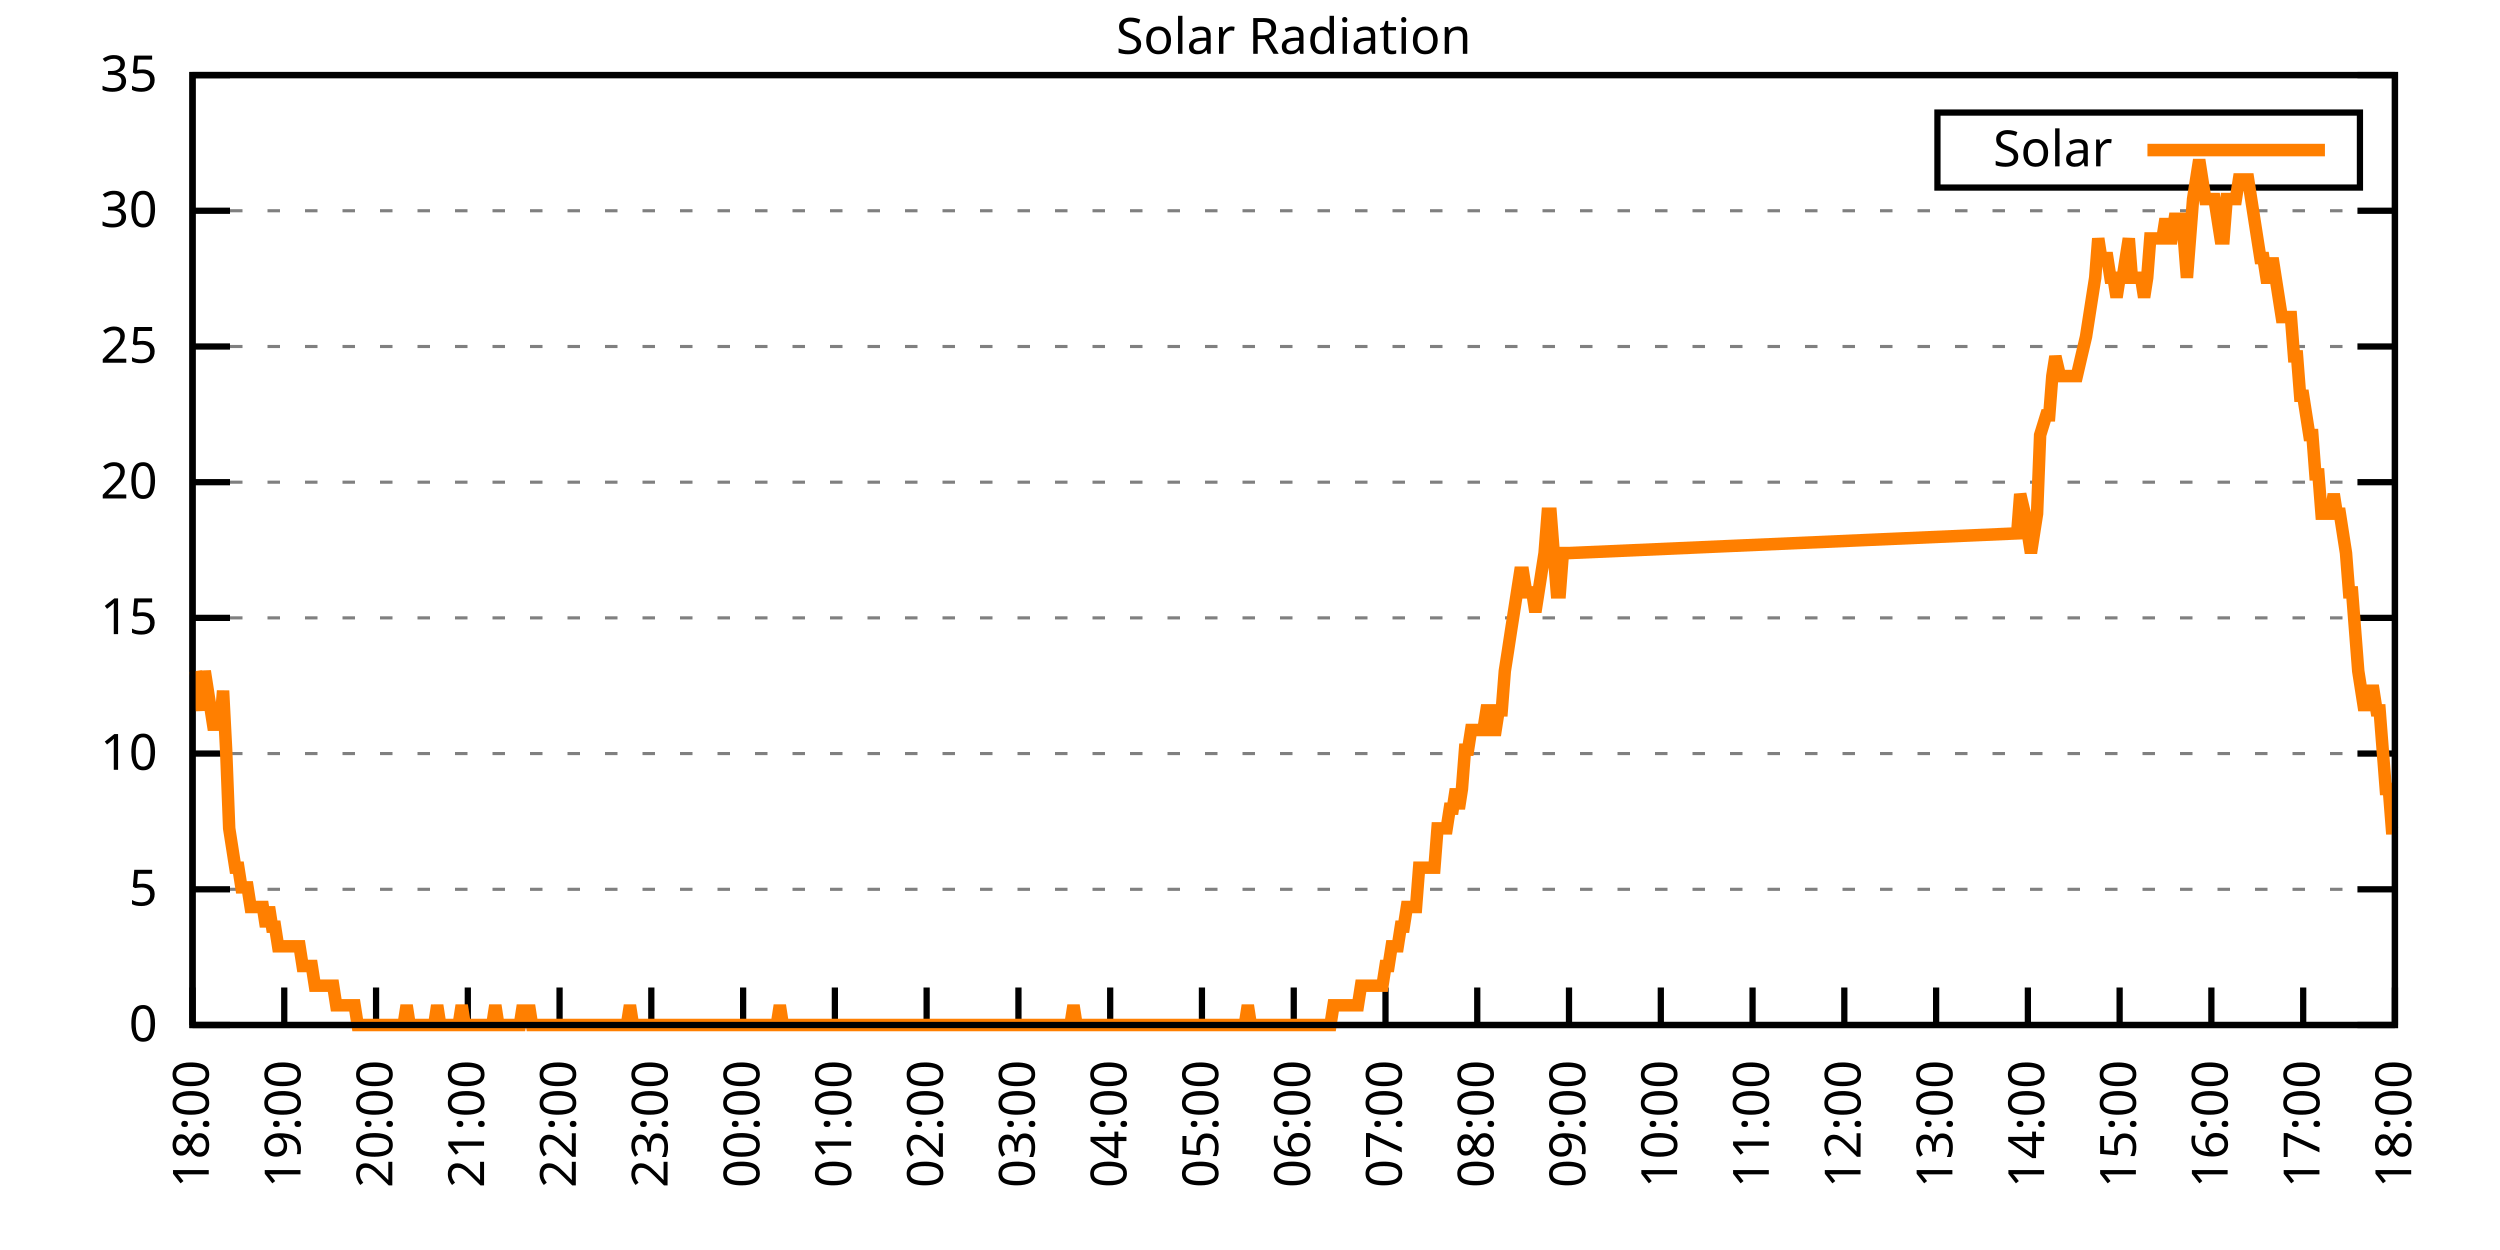
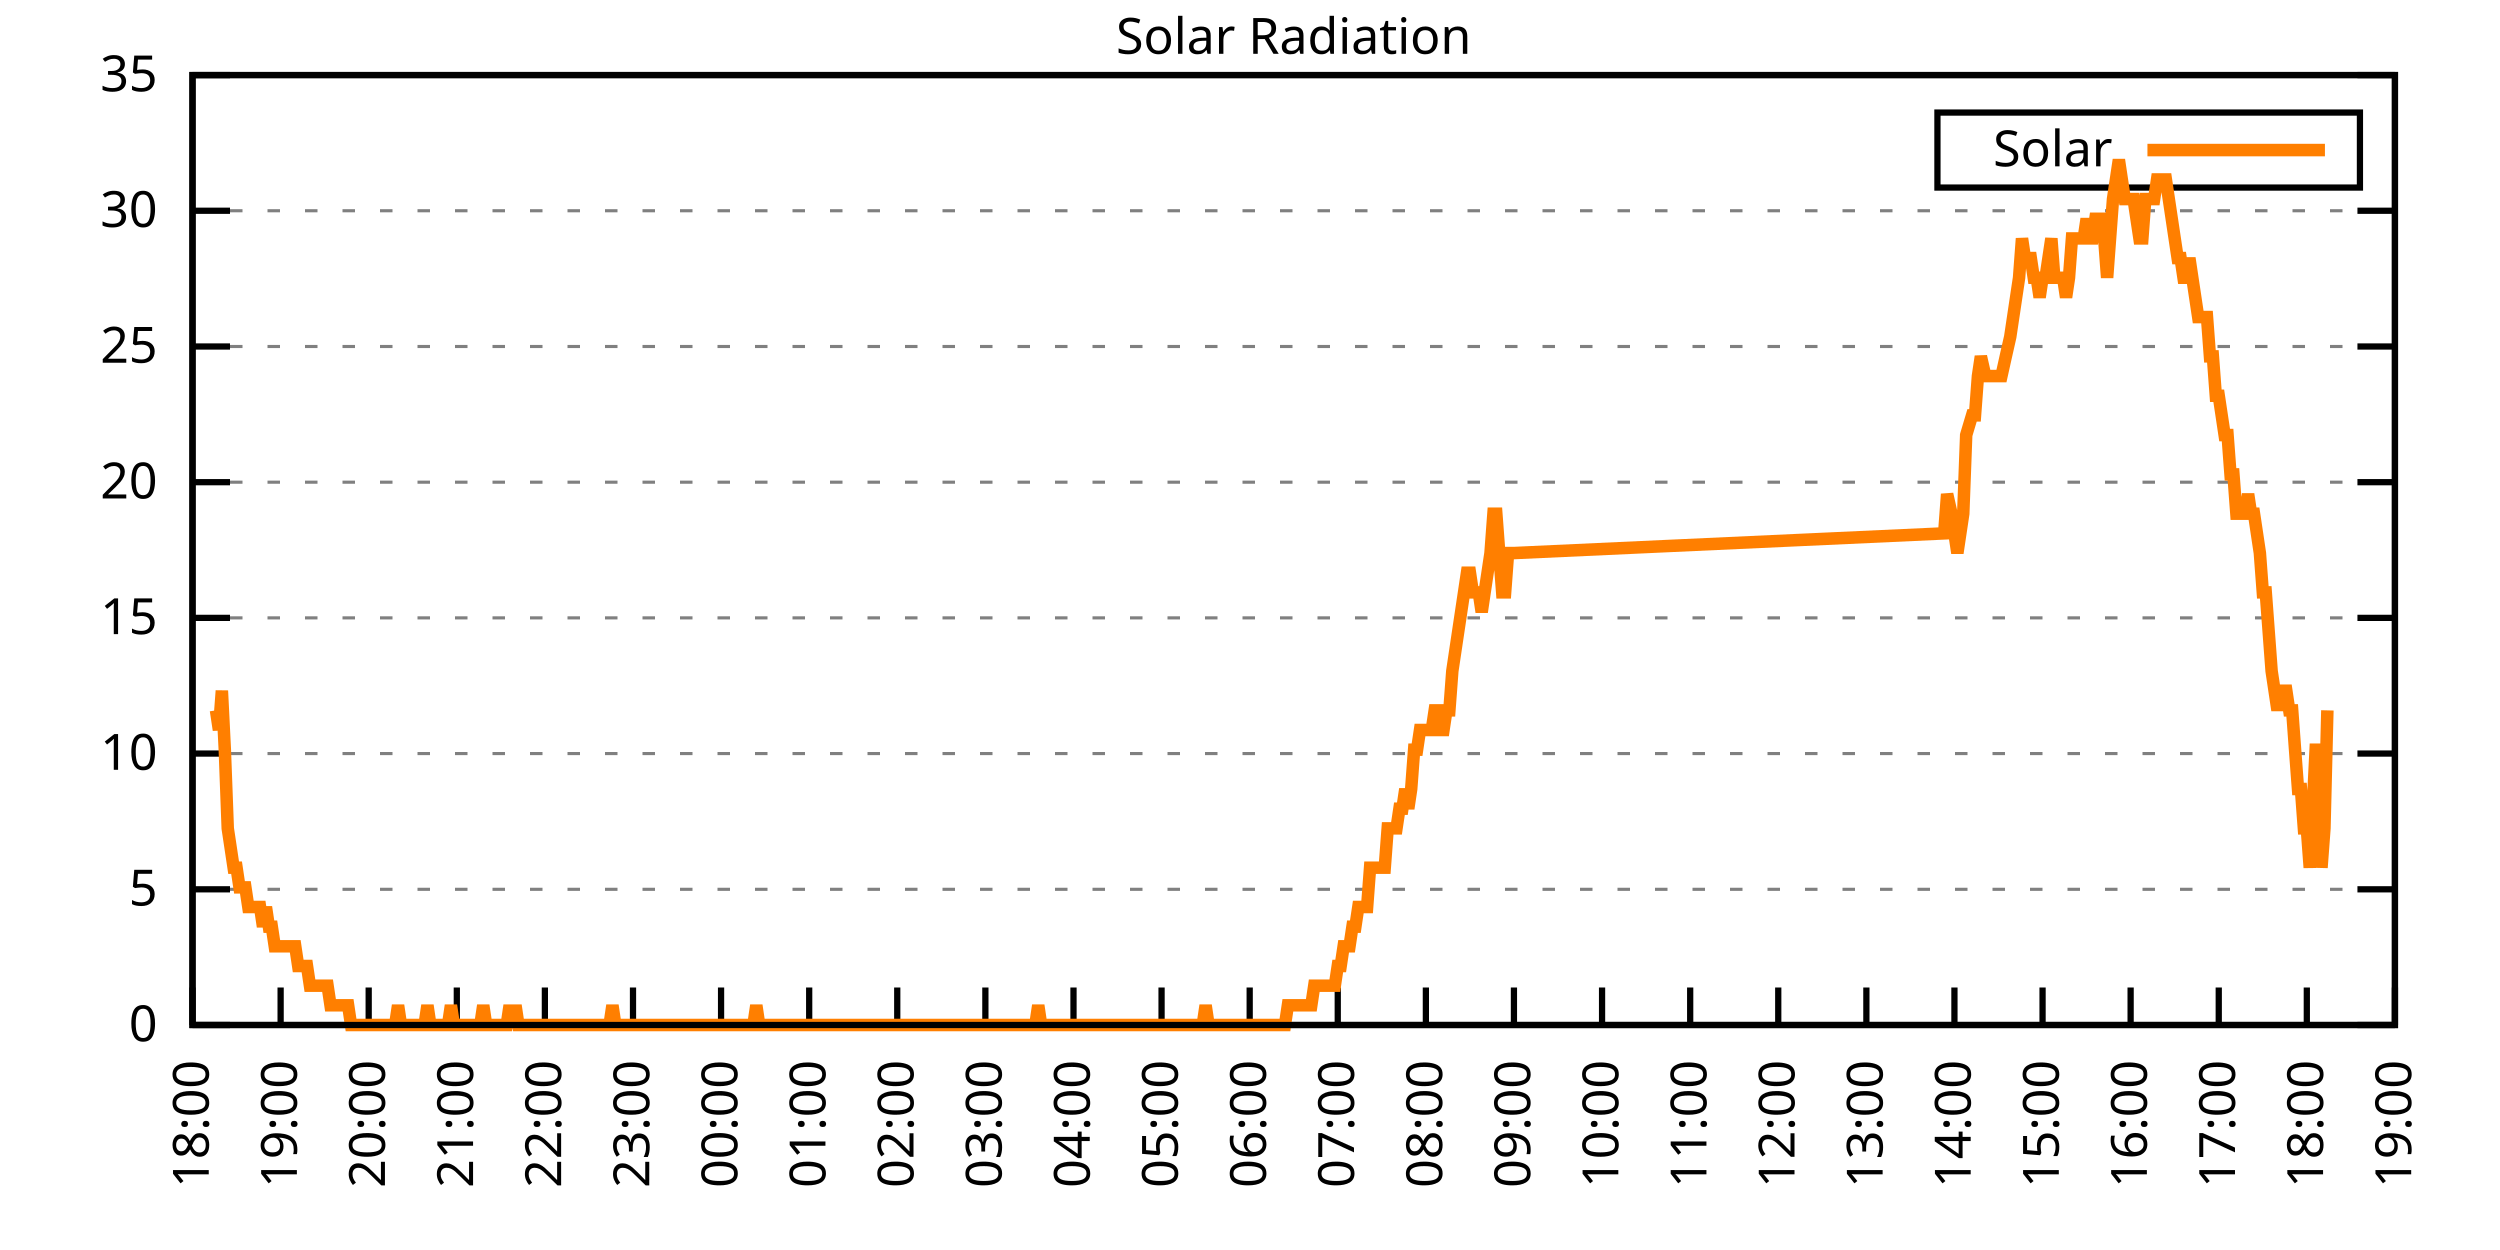
<svg xmlns="http://www.w3.org/2000/svg" xmlns:xlink="http://www.w3.org/1999/xlink" width="400" height="200" viewBox="0 0 400 200">
  <g id="gnuplot_canvas">
    <rect x="0" y="0" width="400" height="200" fill="none" />
    <defs>
      <circle id="gpDot" r="0.5" stroke-width="0.5" stroke="currentColor" />
      <path id="gpPt0" stroke-width="0.333" stroke="currentColor" d="M-1,0 h2 M0,-1 v2" />
      <path id="gpPt1" stroke-width="0.333" stroke="currentColor" d="M-1,-1 L1,1 M1,-1 L-1,1" />
      <path id="gpPt2" stroke-width="0.333" stroke="currentColor" d="M-1,0 L1,0 M0,-1 L0,1 M-1,-1 L1,1 M-1,1 L1,-1" />
      <rect id="gpPt3" stroke-width="0.333" stroke="currentColor" x="-1" y="-1" width="2" height="2" />
      <rect id="gpPt4" stroke-width="0.333" stroke="currentColor" fill="currentColor" x="-1" y="-1" width="2" height="2" />
      <circle id="gpPt5" stroke-width="0.333" stroke="currentColor" cx="0" cy="0" r="1" />
      <use xlink:href="#gpPt5" id="gpPt6" fill="currentColor" stroke="none" />
      <path id="gpPt7" stroke-width="0.333" stroke="currentColor" d="M0,-1.33 L-1.33,0.67 L1.33,0.67 z" />
      <use xlink:href="#gpPt7" id="gpPt8" fill="currentColor" stroke="none" />
      <use xlink:href="#gpPt7" id="gpPt9" stroke="currentColor" transform="rotate(180)" />
      <use xlink:href="#gpPt9" id="gpPt10" fill="currentColor" stroke="none" />
      <use xlink:href="#gpPt3" id="gpPt11" stroke="currentColor" transform="rotate(45)" />
      <use xlink:href="#gpPt11" id="gpPt12" fill="currentColor" stroke="none" />
      <path id="gpPt13" stroke-width="0.333" stroke="currentColor" d="M0,1.330 L1.265,0.411 L0.782,-1.067 L-0.782,-1.076 L-1.265,0.411 z" />
      <use xlink:href="#gpPt13" id="gpPt14" fill="currentColor" stroke="none" />
      <filter id="textbox" filterUnits="objectBoundingBox" x="0" y="0" height="1" width="1">
        <feFlood flood-color="white" flood-opacity="1" result="bgnd" />
        <feComposite in="SourceGraphic" in2="bgnd" operator="atop" />
      </filter>
      <filter id="greybox" filterUnits="objectBoundingBox" x="0" y="0" height="1" width="1">
        <feFlood flood-color="lightgrey" flood-opacity="1" result="grey" />
        <feComposite in="SourceGraphic" in2="grey" operator="atop" />
      </filter>
    </defs>
    <g fill="none" color="white" stroke="currentColor" stroke-width="1.00" stroke-linecap="butt" stroke-linejoin="miter">
</g>
    <g fill="none" color="black" stroke="currentColor" stroke-width="1.00" stroke-linecap="butt" stroke-linejoin="miter">
      <g stroke="none" shape-rendering="crispEdges">
        <polygon fill="rgb(255, 255, 255)" points="30.80,164.00 383.18,164.00 383.18,12.02 30.80,12.02 " />
      </g>
    </g>
    <g fill="none" color="black" stroke="currentColor" stroke-width="1.00" stroke-linecap="butt" stroke-linejoin="miter">
</g>
    <g fill="none" color="black" stroke="black" stroke-width="0.50" stroke-linecap="butt" stroke-linejoin="miter">
</g>
    <g fill="none" color="gray" stroke="currentColor" stroke-width="0.50" stroke-linecap="butt" stroke-linejoin="miter">
      <path stroke="gray" stroke-dasharray="2,4" class="gridline" d="M30.80,164.00 L383.19,164.00  " />
    </g>
    <g fill="none" color="gray" stroke="gray" stroke-width="1.00" stroke-linecap="butt" stroke-linejoin="miter">
</g>
    <g fill="none" color="black" stroke="currentColor" stroke-width="1.00" stroke-linecap="butt" stroke-linejoin="miter">
      <path stroke="black" d="M30.80,164.00 L36.80,164.00 M383.19,164.00 L377.19,164.00  " />
      <g transform="translate(25.20,166.60)" stroke="none" fill="black" font-family="Sans" font-size="8.00" text-anchor="end">
        <text>
          <tspan font-family="Sans"> 0</tspan>
        </text>
      </g>
    </g>
    <g fill="none" color="black" stroke="currentColor" stroke-width="1.00" stroke-linecap="butt" stroke-linejoin="miter">
</g>
    <g fill="none" color="black" stroke="black" stroke-width="0.50" stroke-linecap="butt" stroke-linejoin="miter">
</g>
    <g fill="none" color="gray" stroke="currentColor" stroke-width="0.50" stroke-linecap="butt" stroke-linejoin="miter">
      <path stroke="gray" stroke-dasharray="2,4" class="gridline" d="M30.80,142.29 L383.19,142.29  " />
    </g>
    <g fill="none" color="gray" stroke="gray" stroke-width="1.00" stroke-linecap="butt" stroke-linejoin="miter">
</g>
    <g fill="none" color="black" stroke="currentColor" stroke-width="1.00" stroke-linecap="butt" stroke-linejoin="miter">
      <path stroke="black" d="M30.80,142.29 L36.80,142.29 M383.19,142.29 L377.19,142.29  " />
      <g transform="translate(25.20,144.89)" stroke="none" fill="black" font-family="Sans" font-size="8.00" text-anchor="end">
        <text>
          <tspan font-family="Sans"> 5</tspan>
        </text>
      </g>
    </g>
    <g fill="none" color="black" stroke="currentColor" stroke-width="1.00" stroke-linecap="butt" stroke-linejoin="miter">
</g>
    <g fill="none" color="black" stroke="black" stroke-width="0.50" stroke-linecap="butt" stroke-linejoin="miter">
</g>
    <g fill="none" color="gray" stroke="currentColor" stroke-width="0.50" stroke-linecap="butt" stroke-linejoin="miter">
      <path stroke="gray" stroke-dasharray="2,4" class="gridline" d="M30.80,120.57 L383.19,120.57  " />
    </g>
    <g fill="none" color="gray" stroke="gray" stroke-width="1.00" stroke-linecap="butt" stroke-linejoin="miter">
</g>
    <g fill="none" color="black" stroke="currentColor" stroke-width="1.00" stroke-linecap="butt" stroke-linejoin="miter">
      <path stroke="black" d="M30.80,120.57 L36.80,120.57 M383.19,120.57 L377.19,120.57  " />
      <g transform="translate(25.20,123.17)" stroke="none" fill="black" font-family="Sans" font-size="8.00" text-anchor="end">
        <text>
          <tspan font-family="Sans"> 10</tspan>
        </text>
      </g>
    </g>
    <g fill="none" color="black" stroke="currentColor" stroke-width="1.00" stroke-linecap="butt" stroke-linejoin="miter">
</g>
    <g fill="none" color="black" stroke="black" stroke-width="0.50" stroke-linecap="butt" stroke-linejoin="miter">
</g>
    <g fill="none" color="gray" stroke="currentColor" stroke-width="0.50" stroke-linecap="butt" stroke-linejoin="miter">
      <path stroke="gray" stroke-dasharray="2,4" class="gridline" d="M30.80,98.86 L383.19,98.86  " />
    </g>
    <g fill="none" color="gray" stroke="gray" stroke-width="1.00" stroke-linecap="butt" stroke-linejoin="miter">
</g>
    <g fill="none" color="black" stroke="currentColor" stroke-width="1.00" stroke-linecap="butt" stroke-linejoin="miter">
      <path stroke="black" d="M30.80,98.86 L36.80,98.86 M383.19,98.86 L377.19,98.86  " />
      <g transform="translate(25.20,101.46)" stroke="none" fill="black" font-family="Sans" font-size="8.00" text-anchor="end">
        <text>
          <tspan font-family="Sans"> 15</tspan>
        </text>
      </g>
    </g>
    <g fill="none" color="black" stroke="currentColor" stroke-width="1.00" stroke-linecap="butt" stroke-linejoin="miter">
</g>
    <g fill="none" color="black" stroke="black" stroke-width="0.50" stroke-linecap="butt" stroke-linejoin="miter">
</g>
    <g fill="none" color="gray" stroke="currentColor" stroke-width="0.50" stroke-linecap="butt" stroke-linejoin="miter">
      <path stroke="gray" stroke-dasharray="2,4" class="gridline" d="M30.80,77.15 L383.19,77.15  " />
    </g>
    <g fill="none" color="gray" stroke="gray" stroke-width="1.00" stroke-linecap="butt" stroke-linejoin="miter">
</g>
    <g fill="none" color="black" stroke="currentColor" stroke-width="1.00" stroke-linecap="butt" stroke-linejoin="miter">
      <path stroke="black" d="M30.80,77.15 L36.80,77.15 M383.19,77.15 L377.19,77.15  " />
      <g transform="translate(25.20,79.75)" stroke="none" fill="black" font-family="Sans" font-size="8.00" text-anchor="end">
        <text>
          <tspan font-family="Sans"> 20</tspan>
        </text>
      </g>
    </g>
    <g fill="none" color="black" stroke="currentColor" stroke-width="1.00" stroke-linecap="butt" stroke-linejoin="miter">
</g>
    <g fill="none" color="black" stroke="black" stroke-width="0.50" stroke-linecap="butt" stroke-linejoin="miter">
</g>
    <g fill="none" color="gray" stroke="currentColor" stroke-width="0.50" stroke-linecap="butt" stroke-linejoin="miter">
      <path stroke="gray" stroke-dasharray="2,4" class="gridline" d="M30.80,55.44 L383.19,55.44  " />
    </g>
    <g fill="none" color="gray" stroke="gray" stroke-width="1.00" stroke-linecap="butt" stroke-linejoin="miter">
</g>
    <g fill="none" color="black" stroke="currentColor" stroke-width="1.00" stroke-linecap="butt" stroke-linejoin="miter">
      <path stroke="black" d="M30.80,55.44 L36.80,55.44 M383.19,55.44 L377.19,55.44  " />
      <g transform="translate(25.20,58.04)" stroke="none" fill="black" font-family="Sans" font-size="8.00" text-anchor="end">
        <text>
          <tspan font-family="Sans"> 25</tspan>
        </text>
      </g>
    </g>
    <g fill="none" color="black" stroke="currentColor" stroke-width="1.00" stroke-linecap="butt" stroke-linejoin="miter">
</g>
    <g fill="none" color="black" stroke="black" stroke-width="0.50" stroke-linecap="butt" stroke-linejoin="miter">
</g>
    <g fill="none" color="gray" stroke="currentColor" stroke-width="0.50" stroke-linecap="butt" stroke-linejoin="miter">
      <path stroke="gray" stroke-dasharray="2,4" class="gridline" d="M30.80,33.72 L383.19,33.72  " />
    </g>
    <g fill="none" color="gray" stroke="gray" stroke-width="1.00" stroke-linecap="butt" stroke-linejoin="miter">
</g>
    <g fill="none" color="black" stroke="currentColor" stroke-width="1.00" stroke-linecap="butt" stroke-linejoin="miter">
      <path stroke="black" d="M30.80,33.72 L36.80,33.72 M383.19,33.72 L377.19,33.72  " />
      <g transform="translate(25.20,36.32)" stroke="none" fill="black" font-family="Sans" font-size="8.00" text-anchor="end">
        <text>
          <tspan font-family="Sans"> 30</tspan>
        </text>
      </g>
    </g>
    <g fill="none" color="black" stroke="currentColor" stroke-width="1.00" stroke-linecap="butt" stroke-linejoin="miter">
</g>
    <g fill="none" color="black" stroke="black" stroke-width="0.50" stroke-linecap="butt" stroke-linejoin="miter">
</g>
    <g fill="none" color="gray" stroke="currentColor" stroke-width="0.50" stroke-linecap="butt" stroke-linejoin="miter">
      <path stroke="gray" stroke-dasharray="2,4" class="gridline" d="M30.80,12.01 L383.19,12.01  " />
    </g>
    <g fill="none" color="gray" stroke="gray" stroke-width="1.00" stroke-linecap="butt" stroke-linejoin="miter">
</g>
    <g fill="none" color="black" stroke="currentColor" stroke-width="1.00" stroke-linecap="butt" stroke-linejoin="miter">
      <path stroke="black" d="M30.80,12.01 L36.80,12.01 M383.19,12.01 L377.19,12.01  " />
      <g transform="translate(25.20,14.61)" stroke="none" fill="black" font-family="Sans" font-size="8.00" text-anchor="end">
        <text>
          <tspan font-family="Sans"> 35</tspan>
        </text>
      </g>
    </g>
    <g fill="none" color="black" stroke="currentColor" stroke-width="1.00" stroke-linecap="butt" stroke-linejoin="miter">
      <path stroke="black" d="M30.80,164.00 L30.80,158.00  " />
      <g transform="translate(33.40,169.60) rotate(270.00)" stroke="none" fill="black" font-family="Sans" font-size="8.00" text-anchor="end">
        <text>
          <tspan font-family="Sans">18:00</tspan>
        </text>
      </g>
    </g>
    <g fill="none" color="black" stroke="currentColor" stroke-width="1.00" stroke-linecap="butt" stroke-linejoin="miter">
-       <path stroke="black" d="M45.48,164.00 L45.48,158.00  " />
-       <g transform="translate(48.08,169.60) rotate(270.00)" stroke="none" fill="black" font-family="Sans" font-size="8.00" text-anchor="end">
+       <path stroke="black" d="M44.90,164.00 L44.90,158.00  " />
+       <g transform="translate(47.50,169.60) rotate(270.00)" stroke="none" fill="black" font-family="Sans" font-size="8.00" text-anchor="end">
        <text>
          <tspan font-family="Sans">19:00</tspan>
        </text>
      </g>
    </g>
    <g fill="none" color="black" stroke="currentColor" stroke-width="1.00" stroke-linecap="butt" stroke-linejoin="miter">
-       <path stroke="black" d="M60.17,164.00 L60.17,158.00  " />
-       <g transform="translate(62.77,169.60) rotate(270.00)" stroke="none" fill="black" font-family="Sans" font-size="8.00" text-anchor="end">
+       <path stroke="black" d="M58.99,164.00 L58.99,158.00  " />
+       <g transform="translate(61.59,169.60) rotate(270.00)" stroke="none" fill="black" font-family="Sans" font-size="8.00" text-anchor="end">
        <text>
          <tspan font-family="Sans">20:00</tspan>
        </text>
      </g>
    </g>
    <g fill="none" color="black" stroke="currentColor" stroke-width="1.00" stroke-linecap="butt" stroke-linejoin="miter">
-       <path stroke="black" d="M74.85,164.00 L74.85,158.00  " />
-       <g transform="translate(77.45,169.60) rotate(270.00)" stroke="none" fill="black" font-family="Sans" font-size="8.00" text-anchor="end">
+       <path stroke="black" d="M73.09,164.00 L73.09,158.00  " />
+       <g transform="translate(75.69,169.60) rotate(270.00)" stroke="none" fill="black" font-family="Sans" font-size="8.00" text-anchor="end">
        <text>
          <tspan font-family="Sans">21:00</tspan>
        </text>
      </g>
    </g>
    <g fill="none" color="black" stroke="currentColor" stroke-width="1.00" stroke-linecap="butt" stroke-linejoin="miter">
-       <path stroke="black" d="M89.53,164.00 L89.53,158.00  " />
-       <g transform="translate(92.13,169.60) rotate(270.00)" stroke="none" fill="black" font-family="Sans" font-size="8.00" text-anchor="end">
+       <path stroke="black" d="M87.18,164.00 L87.18,158.00  " />
+       <g transform="translate(89.78,169.60) rotate(270.00)" stroke="none" fill="black" font-family="Sans" font-size="8.00" text-anchor="end">
        <text>
          <tspan font-family="Sans">22:00</tspan>
        </text>
      </g>
    </g>
    <g fill="none" color="black" stroke="currentColor" stroke-width="1.00" stroke-linecap="butt" stroke-linejoin="miter">
-       <path stroke="black" d="M104.21,164.00 L104.21,158.00  " />
-       <g transform="translate(106.81,169.60) rotate(270.00)" stroke="none" fill="black" font-family="Sans" font-size="8.00" text-anchor="end">
+       <path stroke="black" d="M101.28,164.00 L101.28,158.00  " />
+       <g transform="translate(103.88,169.60) rotate(270.00)" stroke="none" fill="black" font-family="Sans" font-size="8.00" text-anchor="end">
        <text>
          <tspan font-family="Sans">23:00</tspan>
        </text>
      </g>
    </g>
    <g fill="none" color="black" stroke="currentColor" stroke-width="1.00" stroke-linecap="butt" stroke-linejoin="miter">
-       <path stroke="black" d="M118.90,164.00 L118.90,158.00  " />
-       <g transform="translate(121.50,169.60) rotate(270.00)" stroke="none" fill="black" font-family="Sans" font-size="8.00" text-anchor="end">
+       <path stroke="black" d="M115.37,164.00 L115.37,158.00  " />
+       <g transform="translate(117.97,169.60) rotate(270.00)" stroke="none" fill="black" font-family="Sans" font-size="8.00" text-anchor="end">
        <text>
          <tspan font-family="Sans">00:00</tspan>
        </text>
      </g>
    </g>
    <g fill="none" color="black" stroke="currentColor" stroke-width="1.00" stroke-linecap="butt" stroke-linejoin="miter">
-       <path stroke="black" d="M133.58,164.00 L133.58,158.00  " />
-       <g transform="translate(136.18,169.60) rotate(270.00)" stroke="none" fill="black" font-family="Sans" font-size="8.00" text-anchor="end">
+       <path stroke="black" d="M129.47,164.00 L129.47,158.00  " />
+       <g transform="translate(132.07,169.60) rotate(270.00)" stroke="none" fill="black" font-family="Sans" font-size="8.00" text-anchor="end">
        <text>
          <tspan font-family="Sans">01:00</tspan>
        </text>
      </g>
    </g>
    <g fill="none" color="black" stroke="currentColor" stroke-width="1.00" stroke-linecap="butt" stroke-linejoin="miter">
-       <path stroke="black" d="M148.26,164.00 L148.26,158.00  " />
-       <g transform="translate(150.86,169.60) rotate(270.00)" stroke="none" fill="black" font-family="Sans" font-size="8.00" text-anchor="end">
+       <path stroke="black" d="M143.56,164.00 L143.56,158.00  " />
+       <g transform="translate(146.16,169.60) rotate(270.00)" stroke="none" fill="black" font-family="Sans" font-size="8.00" text-anchor="end">
        <text>
          <tspan font-family="Sans">02:00</tspan>
        </text>
      </g>
    </g>
    <g fill="none" color="black" stroke="currentColor" stroke-width="1.00" stroke-linecap="butt" stroke-linejoin="miter">
-       <path stroke="black" d="M162.95,164.00 L162.95,158.00  " />
-       <g transform="translate(165.55,169.60) rotate(270.00)" stroke="none" fill="black" font-family="Sans" font-size="8.00" text-anchor="end">
+       <path stroke="black" d="M157.66,164.00 L157.66,158.00  " />
+       <g transform="translate(160.26,169.60) rotate(270.00)" stroke="none" fill="black" font-family="Sans" font-size="8.00" text-anchor="end">
        <text>
          <tspan font-family="Sans">03:00</tspan>
        </text>
      </g>
    </g>
    <g fill="none" color="black" stroke="currentColor" stroke-width="1.00" stroke-linecap="butt" stroke-linejoin="miter">
-       <path stroke="black" d="M177.63,164.00 L177.63,158.00  " />
-       <g transform="translate(180.23,169.60) rotate(270.00)" stroke="none" fill="black" font-family="Sans" font-size="8.00" text-anchor="end">
+       <path stroke="black" d="M171.76,164.00 L171.76,158.00  " />
+       <g transform="translate(174.36,169.60) rotate(270.00)" stroke="none" fill="black" font-family="Sans" font-size="8.00" text-anchor="end">
        <text>
          <tspan font-family="Sans">04:00</tspan>
        </text>
      </g>
    </g>
    <g fill="none" color="black" stroke="currentColor" stroke-width="1.00" stroke-linecap="butt" stroke-linejoin="miter">
-       <path stroke="black" d="M192.31,164.00 L192.31,158.00  " />
-       <g transform="translate(194.91,169.60) rotate(270.00)" stroke="none" fill="black" font-family="Sans" font-size="8.00" text-anchor="end">
+       <path stroke="black" d="M185.85,164.00 L185.85,158.00  " />
+       <g transform="translate(188.45,169.60) rotate(270.00)" stroke="none" fill="black" font-family="Sans" font-size="8.00" text-anchor="end">
        <text>
          <tspan font-family="Sans">05:00</tspan>
        </text>
      </g>
    </g>
    <g fill="none" color="black" stroke="currentColor" stroke-width="1.00" stroke-linecap="butt" stroke-linejoin="miter">
-       <path stroke="black" d="M207.00,164.00 L207.00,158.00  " />
-       <g transform="translate(209.60,169.60) rotate(270.00)" stroke="none" fill="black" font-family="Sans" font-size="8.00" text-anchor="end">
+       <path stroke="black" d="M199.95,164.00 L199.95,158.00  " />
+       <g transform="translate(202.55,169.60) rotate(270.00)" stroke="none" fill="black" font-family="Sans" font-size="8.00" text-anchor="end">
        <text>
          <tspan font-family="Sans">06:00</tspan>
        </text>
      </g>
    </g>
    <g fill="none" color="black" stroke="currentColor" stroke-width="1.00" stroke-linecap="butt" stroke-linejoin="miter">
-       <path stroke="black" d="M221.68,164.00 L221.68,158.00  " />
-       <g transform="translate(224.28,169.60) rotate(270.00)" stroke="none" fill="black" font-family="Sans" font-size="8.00" text-anchor="end">
+       <path stroke="black" d="M214.04,164.00 L214.04,158.00  " />
+       <g transform="translate(216.64,169.60) rotate(270.00)" stroke="none" fill="black" font-family="Sans" font-size="8.00" text-anchor="end">
        <text>
          <tspan font-family="Sans">07:00</tspan>
        </text>
      </g>
    </g>
    <g fill="none" color="black" stroke="currentColor" stroke-width="1.00" stroke-linecap="butt" stroke-linejoin="miter">
-       <path stroke="black" d="M236.36,164.00 L236.36,158.00  " />
-       <g transform="translate(238.96,169.60) rotate(270.00)" stroke="none" fill="black" font-family="Sans" font-size="8.00" text-anchor="end">
+       <path stroke="black" d="M228.14,164.00 L228.14,158.00  " />
+       <g transform="translate(230.74,169.60) rotate(270.00)" stroke="none" fill="black" font-family="Sans" font-size="8.00" text-anchor="end">
        <text>
          <tspan font-family="Sans">08:00</tspan>
        </text>
      </g>
    </g>
    <g fill="none" color="black" stroke="currentColor" stroke-width="1.00" stroke-linecap="butt" stroke-linejoin="miter">
-       <path stroke="black" d="M251.04,164.00 L251.04,158.00  " />
-       <g transform="translate(253.64,169.60) rotate(270.00)" stroke="none" fill="black" font-family="Sans" font-size="8.00" text-anchor="end">
+       <path stroke="black" d="M242.23,164.00 L242.23,158.00  " />
+       <g transform="translate(244.83,169.60) rotate(270.00)" stroke="none" fill="black" font-family="Sans" font-size="8.00" text-anchor="end">
        <text>
          <tspan font-family="Sans">09:00</tspan>
        </text>
      </g>
    </g>
    <g fill="none" color="black" stroke="currentColor" stroke-width="1.00" stroke-linecap="butt" stroke-linejoin="miter">
-       <path stroke="black" d="M265.73,164.00 L265.73,158.00  " />
-       <g transform="translate(268.33,169.60) rotate(270.00)" stroke="none" fill="black" font-family="Sans" font-size="8.00" text-anchor="end">
+       <path stroke="black" d="M256.33,164.00 L256.33,158.00  " />
+       <g transform="translate(258.93,169.60) rotate(270.00)" stroke="none" fill="black" font-family="Sans" font-size="8.00" text-anchor="end">
        <text>
          <tspan font-family="Sans">10:00</tspan>
        </text>
      </g>
    </g>
    <g fill="none" color="black" stroke="currentColor" stroke-width="1.00" stroke-linecap="butt" stroke-linejoin="miter">
-       <path stroke="black" d="M280.41,164.00 L280.41,158.00  " />
-       <g transform="translate(283.01,169.60) rotate(270.00)" stroke="none" fill="black" font-family="Sans" font-size="8.00" text-anchor="end">
+       <path stroke="black" d="M270.43,164.00 L270.43,158.00  " />
+       <g transform="translate(273.03,169.60) rotate(270.00)" stroke="none" fill="black" font-family="Sans" font-size="8.00" text-anchor="end">
        <text>
          <tspan font-family="Sans">11:00</tspan>
        </text>
      </g>
    </g>
    <g fill="none" color="black" stroke="currentColor" stroke-width="1.00" stroke-linecap="butt" stroke-linejoin="miter">
-       <path stroke="black" d="M295.09,164.00 L295.09,158.00  " />
-       <g transform="translate(297.69,169.60) rotate(270.00)" stroke="none" fill="black" font-family="Sans" font-size="8.00" text-anchor="end">
+       <path stroke="black" d="M284.52,164.00 L284.52,158.00  " />
+       <g transform="translate(287.12,169.60) rotate(270.00)" stroke="none" fill="black" font-family="Sans" font-size="8.00" text-anchor="end">
        <text>
          <tspan font-family="Sans">12:00</tspan>
        </text>
      </g>
    </g>
    <g fill="none" color="black" stroke="currentColor" stroke-width="1.00" stroke-linecap="butt" stroke-linejoin="miter">
-       <path stroke="black" d="M309.78,164.00 L309.78,158.00  " />
-       <g transform="translate(312.38,169.60) rotate(270.00)" stroke="none" fill="black" font-family="Sans" font-size="8.00" text-anchor="end">
+       <path stroke="black" d="M298.62,164.00 L298.62,158.00  " />
+       <g transform="translate(301.22,169.60) rotate(270.00)" stroke="none" fill="black" font-family="Sans" font-size="8.00" text-anchor="end">
        <text>
          <tspan font-family="Sans">13:00</tspan>
        </text>
      </g>
    </g>
    <g fill="none" color="black" stroke="currentColor" stroke-width="1.00" stroke-linecap="butt" stroke-linejoin="miter">
-       <path stroke="black" d="M324.46,164.00 L324.46,158.00  " />
-       <g transform="translate(327.06,169.60) rotate(270.00)" stroke="none" fill="black" font-family="Sans" font-size="8.00" text-anchor="end">
+       <path stroke="black" d="M312.71,164.00 L312.71,158.00  " />
+       <g transform="translate(315.31,169.60) rotate(270.00)" stroke="none" fill="black" font-family="Sans" font-size="8.00" text-anchor="end">
        <text>
          <tspan font-family="Sans">14:00</tspan>
        </text>
      </g>
    </g>
    <g fill="none" color="black" stroke="currentColor" stroke-width="1.00" stroke-linecap="butt" stroke-linejoin="miter">
-       <path stroke="black" d="M339.14,164.00 L339.14,158.00  " />
-       <g transform="translate(341.74,169.60) rotate(270.00)" stroke="none" fill="black" font-family="Sans" font-size="8.00" text-anchor="end">
+       <path stroke="black" d="M326.81,164.00 L326.81,158.00  " />
+       <g transform="translate(329.41,169.60) rotate(270.00)" stroke="none" fill="black" font-family="Sans" font-size="8.00" text-anchor="end">
        <text>
          <tspan font-family="Sans">15:00</tspan>
        </text>
      </g>
    </g>
    <g fill="none" color="black" stroke="currentColor" stroke-width="1.00" stroke-linecap="butt" stroke-linejoin="miter">
-       <path stroke="black" d="M353.82,164.00 L353.82,158.00  " />
-       <g transform="translate(356.42,169.60) rotate(270.00)" stroke="none" fill="black" font-family="Sans" font-size="8.00" text-anchor="end">
+       <path stroke="black" d="M340.90,164.00 L340.90,158.00  " />
+       <g transform="translate(343.50,169.60) rotate(270.00)" stroke="none" fill="black" font-family="Sans" font-size="8.00" text-anchor="end">
        <text>
          <tspan font-family="Sans">16:00</tspan>
        </text>
      </g>
    </g>
    <g fill="none" color="black" stroke="currentColor" stroke-width="1.00" stroke-linecap="butt" stroke-linejoin="miter">
-       <path stroke="black" d="M368.51,164.00 L368.51,158.00  " />
-       <g transform="translate(371.11,169.60) rotate(270.00)" stroke="none" fill="black" font-family="Sans" font-size="8.00" text-anchor="end">
+       <path stroke="black" d="M355.00,164.00 L355.00,158.00  " />
+       <g transform="translate(357.60,169.60) rotate(270.00)" stroke="none" fill="black" font-family="Sans" font-size="8.00" text-anchor="end">
        <text>
          <tspan font-family="Sans">17:00</tspan>
+         </text>
+       </g>
+     </g>
+     <g fill="none" color="black" stroke="currentColor" stroke-width="1.00" stroke-linecap="butt" stroke-linejoin="miter">
+       <path stroke="black" d="M369.09,164.00 L369.09,158.00  " />
+       <g transform="translate(371.69,169.60) rotate(270.00)" stroke="none" fill="black" font-family="Sans" font-size="8.00" text-anchor="end">
+         <text>
+           <tspan font-family="Sans">18:00</tspan>
        </text>
      </g>
    </g>
    <g fill="none" color="black" stroke="currentColor" stroke-width="1.00" stroke-linecap="butt" stroke-linejoin="miter">
      <path stroke="black" d="M383.19,164.00 L383.19,158.00  " />
      <g transform="translate(385.79,169.60) rotate(270.00)" stroke="none" fill="black" font-family="Sans" font-size="8.00" text-anchor="end">
        <text>
-           <tspan font-family="Sans">18:00</tspan>
+           <tspan font-family="Sans">19:00</tspan>
        </text>
      </g>
    </g>
    <g fill="none" color="black" stroke="currentColor" stroke-width="1.00" stroke-linecap="butt" stroke-linejoin="miter">
</g>
    <g fill="none" color="black" stroke="currentColor" stroke-width="1.00" stroke-linecap="butt" stroke-linejoin="miter">
      <path stroke="black" d="M30.80,12.01 L30.80,164.00 L383.19,164.00 L383.19,12.01 L30.80,12.01 Z  " />
    </g>
    <g fill="none" color="black" stroke="currentColor" stroke-width="1.00" stroke-linecap="butt" stroke-linejoin="miter">
</g>
    <g fill="none" color="black" stroke="currentColor" stroke-width="1.00" stroke-linecap="butt" stroke-linejoin="miter">
      <path stroke="black" d="M309.99,30.01 L309.99,18.01 L377.59,18.01 L377.59,30.01 L309.99,30.01 Z  " />
    </g>
    <g id="Solar_Radiation_plot_1">
      <g fill="none" color="white" stroke="black" stroke-width="2.00" stroke-linecap="butt" stroke-linejoin="miter">
</g>
      <g fill="none" color="black" stroke="currentColor" stroke-width="2.00" stroke-linecap="butt" stroke-linejoin="miter">
        <g transform="translate(337.99,26.61)" stroke="none" fill="black" font-family="Sans" font-size="8.00" text-anchor="end">
          <text>
            <tspan font-family="Sans">Solar</tspan>
          </text>
        </g>
      </g>
      <g fill="none" color="black" stroke="currentColor" stroke-width="2.00" stroke-linecap="butt" stroke-linejoin="miter">
-         <path stroke="rgb(255, 127,   0)" d="M343.59,24.01 L371.99,24.01 M31.29,107.37 L31.78,110.51 L32.27,113.66 L32.76,107.37 L33.25,110.51 L33.74,113.66   L34.23,116.80 L34.72,113.66 L35.20,116.80 L35.69,110.51 L36.18,119.95 L36.67,132.54 L37.16,135.68 L37.65,138.83   L38.14,138.83 L38.63,141.98 L39.12,141.98 L39.61,141.98 L40.10,145.12 L40.59,145.12 L41.08,145.12 L41.57,145.12   L42.06,145.12 L42.55,148.27 L43.04,145.12 L43.53,148.27 L44.01,148.27 L44.50,151.41 L44.99,151.41 L45.48,151.41   L45.97,151.41 L46.46,151.41 L46.95,151.41 L47.44,151.41 L47.93,151.41 L48.42,154.56 L48.91,154.56 L49.40,154.56   L49.89,154.56 L50.38,157.71 L50.87,157.71 L51.36,157.71 L51.85,157.71 L52.33,157.71 L52.82,157.71 L53.31,157.71   L53.80,160.85 L54.29,160.85 L54.78,160.85 L55.27,160.85 L55.76,160.85 L56.25,160.85 L56.74,160.85 L57.23,164.00   L57.72,164.00 L58.21,164.00 L58.70,164.00 L59.19,164.00 L59.68,164.00 L60.17,164.00 L60.66,164.00 L61.14,164.00   L61.63,164.00 L62.12,164.00 L62.61,164.00 L63.10,164.00 L63.59,164.00 L64.08,164.00 L64.57,164.00 L65.06,160.85   L65.55,164.00 L66.04,164.00 L66.53,164.00 L67.02,164.00 L67.51,164.00 L68.00,164.00 L68.49,164.00 L68.98,164.00   L69.47,164.00 L69.95,160.85 L70.44,164.00 L70.93,164.00 L71.42,164.00 L71.91,164.00 L72.40,164.00 L72.89,164.00   L73.38,164.00 L73.87,160.85 L74.36,164.00 L74.85,164.00 L75.34,164.00 L75.83,164.00 L76.32,164.00 L76.81,164.00   L77.30,164.00 L77.79,164.00 L78.27,164.00 L78.76,164.00 L79.25,160.85 L79.74,164.00 L80.23,164.00 L80.72,164.00   L81.21,164.00 L81.70,164.00 L82.19,164.00 L82.68,164.00 L83.17,164.00 L83.66,160.85 L84.15,164.00 L84.64,160.85   L85.13,164.00 L85.62,164.00 L86.11,164.00 L86.60,164.00 L87.08,164.00 L87.57,164.00 L88.06,164.00 L88.55,164.00   L89.04,164.00 L89.53,164.00 L90.02,164.00 L90.51,164.00 L91.00,164.00 L91.49,164.00 L91.98,164.00 L92.47,164.00   L92.96,164.00 L93.45,164.00 L93.94,164.00 L94.43,164.00 L94.92,164.00 L95.40,164.00 L95.89,164.00 L96.38,164.00   L96.87,164.00 L97.36,164.00 L97.85,164.00 L98.34,164.00 L98.83,164.00 L99.32,164.00 L99.81,164.00 L100.30,164.00   L100.79,160.85 L101.28,164.00 L101.77,164.00 L102.26,164.00 L102.75,164.00 L103.24,164.00 L103.73,164.00 L104.21,164.00   L104.70,164.00 L105.19,164.00 L105.68,164.00 L106.17,164.00 L106.66,164.00 L107.15,164.00 L107.64,164.00 L108.13,164.00   L108.62,164.00 L109.11,164.00 L109.60,164.00 L110.09,164.00 L110.58,164.00 L111.07,164.00 L111.56,164.00 L112.05,164.00   L112.53,164.00 L113.02,164.00 L113.51,164.00 L114.00,164.00 L114.49,164.00 L114.98,164.00 L115.47,164.00 L115.96,164.00   L116.45,164.00 L116.94,164.00 L117.43,164.00 L117.92,164.00 L118.41,164.00 L118.90,164.00 L119.39,164.00 L119.88,164.00   L120.37,164.00 L120.86,164.00 L121.34,164.00 L121.83,164.00 L122.32,164.00 L122.81,164.00 L123.30,164.00 L123.79,164.00   L124.28,164.00 L124.77,160.85 L125.26,164.00 L125.75,164.00 L126.24,164.00 L126.73,164.00 L127.22,164.00 L127.71,164.00   L128.20,164.00 L128.69,164.00 L129.18,164.00 L129.66,164.00 L130.15,164.00 L130.64,164.00 L131.13,164.00 L131.62,164.00   L132.11,164.00 L132.60,164.00 L133.09,164.00 L133.58,164.00 L134.07,164.00 L134.56,164.00 L135.05,164.00 L135.54,164.00   L136.03,164.00 L136.52,164.00 L137.01,164.00 L137.50,164.00 L137.99,164.00 L138.47,164.00 L138.96,164.00 L139.45,164.00   L139.94,164.00 L140.43,164.00 L140.92,164.00 L141.41,164.00 L141.90,164.00 L142.39,164.00 L142.88,164.00 L143.37,164.00   L143.86,164.00 L144.35,164.00 L144.84,164.00 L145.33,164.00 L145.82,164.00 L146.31,164.00 L146.80,164.00 L147.28,164.00   L147.77,164.00 L148.26,164.00 L148.75,164.00 L149.24,164.00 L149.73,164.00 L150.22,164.00 L150.71,164.00 L151.20,164.00   L151.69,164.00 L152.18,164.00 L152.67,164.00 L153.16,164.00 L153.65,164.00 L154.14,164.00 L154.63,164.00 L155.12,164.00   L155.60,164.00 L156.09,164.00 L156.58,164.00 L157.07,164.00 L157.56,164.00 L158.05,164.00 L158.54,164.00 L159.03,164.00   L159.52,164.00 L160.01,164.00 L160.50,164.00 L160.99,164.00 L161.48,164.00 L161.97,164.00 L162.46,164.00 L162.95,164.00   L163.44,164.00 L163.93,164.00 L164.41,164.00 L164.90,164.00 L165.39,164.00 L165.88,164.00 L166.37,164.00 L166.86,164.00   L167.35,164.00 L167.84,164.00 L168.33,164.00 L168.82,164.00 L169.31,164.00 L169.80,164.00 L170.29,164.00 L170.78,164.00   L171.27,164.00 L171.76,160.85 L172.25,164.00 L172.73,164.00 L173.22,164.00 L173.71,164.00 L174.20,164.00 L174.69,164.00   L175.18,164.00 L175.67,164.00 L176.16,164.00 L176.65,164.00 L177.14,164.00 L177.63,164.00 L178.12,164.00 L178.61,164.00   L179.10,164.00 L179.59,164.00 L180.08,164.00 L180.57,164.00 L181.06,164.00 L181.54,164.00 L182.03,164.00 L182.52,164.00   L183.01,164.00 L183.50,164.00 L183.99,164.00 L184.48,164.00 L184.97,164.00 L185.46,164.00 L185.95,164.00 L186.44,164.00   L186.93,164.00 L187.42,164.00 L187.91,164.00 L188.40,164.00 L188.89,164.00 L189.38,164.00 L189.86,164.00 L190.35,164.00   L190.84,164.00 L191.33,164.00 L191.82,164.00 L192.31,164.00 L192.80,164.00 L193.29,164.00 L193.78,164.00 L194.27,164.00   L194.76,164.00 L195.25,164.00 L195.74,164.00 L196.23,164.00 L196.72,164.00 L197.21,164.00 L197.70,164.00 L198.19,164.00   L198.67,164.00 L199.16,164.00 L199.65,160.85 L200.14,164.00 L200.63,164.00 L201.12,164.00 L201.61,164.00 L202.10,164.00   L202.59,164.00 L203.08,164.00 L203.57,164.00 L204.06,164.00 L204.55,164.00 L205.04,164.00 L205.53,164.00 L206.02,164.00   L206.51,164.00 L207.00,164.00 L207.48,164.00 L207.97,164.00 L208.46,164.00 L208.95,164.00 L209.44,164.00 L209.93,164.00   L210.42,164.00 L210.91,164.00 L211.40,164.00 L211.89,164.00 L212.38,164.00 L212.87,164.00 L213.36,160.85 L213.85,160.85   L214.34,160.85 L214.83,160.85 L215.32,160.85 L215.80,160.85 L216.29,160.85 L216.78,160.85 L217.27,160.85 L217.76,157.71   L218.25,157.71 L218.74,157.71 L219.23,157.71 L219.72,157.71 L220.21,157.71 L220.70,157.71 L221.19,157.71 L221.68,154.56   L222.17,154.56 L222.66,151.41 L223.15,151.41 L223.64,151.41 L224.13,148.27 L224.61,148.27 L225.10,145.12 L225.59,145.12   L226.08,145.12 L226.57,145.12 L227.06,138.83 L227.55,138.83 L228.04,138.83 L228.53,138.83 L229.02,138.83 L229.51,138.83   L230.00,132.54 L230.49,132.54 L230.98,132.54 L231.47,132.54 L231.96,129.39 L232.45,129.39 L232.93,126.24 L233.42,129.39   L233.91,126.24 L234.40,119.95 L234.89,119.95 L235.38,116.80 L235.87,116.80 L236.36,116.80 L236.85,116.80 L237.34,116.80   L237.83,113.66 L238.32,113.66 L238.81,116.80 L239.30,116.80 L239.79,113.66 L240.28,113.66 L240.77,107.37 L241.26,104.22   L241.74,101.07 L242.23,97.93 L242.72,94.78 L243.21,91.63 L243.70,91.63 L244.19,94.78 L244.68,94.78 L245.17,94.78   L245.66,97.93 L246.15,94.78 L246.64,91.63 L247.13,88.49 L247.62,82.19 L248.11,82.19 L248.60,88.49 L249.09,94.78   L249.58,94.78 L250.06,88.49 L250.55,88.49 L251.04,88.49 L322.75,85.34 L323.23,79.05 L323.97,82.19 L324.95,88.49   L325.44,85.34 L325.93,82.19 L326.42,69.61 L327.39,66.46 L327.88,66.46 L328.37,60.17 L328.86,57.02 L329.60,60.17   L330.33,60.17 L330.82,60.17 L331.31,60.17 L331.80,60.17 L332.29,60.17 L333.02,57.02 L333.76,53.88 L334.25,50.73   L334.74,47.58 L335.23,44.44 L335.72,38.15 L336.20,41.29 L336.69,41.29 L337.18,41.29 L337.67,44.44 L338.16,44.44   L338.65,47.58 L339.14,44.44 L339.63,44.44 L340.12,41.29 L340.61,38.15 L341.10,44.44 L341.59,44.44 L342.08,44.44   L342.57,44.44 L343.06,47.58 L343.55,44.44 L344.04,38.15 L344.52,38.15 L345.01,38.15 L345.50,38.15 L345.99,38.15   L346.48,35.00 L346.97,38.15 L347.46,38.15 L347.95,35.00 L348.44,35.00 L348.93,35.00 L349.42,38.15 L349.91,44.44   L350.40,38.15 L350.89,31.85 L351.38,28.71 L351.87,25.56 L352.36,28.71 L352.85,31.85 L353.33,31.85 L353.82,31.85   L354.31,31.85 L354.80,35.00 L355.29,38.15 L355.78,38.15 L356.27,31.85 L356.76,31.85 L357.25,31.85 L357.74,31.85   L358.23,28.71 L358.72,28.71 L359.21,28.71 L359.70,28.71 L360.19,31.85 L360.68,35.00 L361.17,38.15 L361.66,41.29   L362.14,41.29 L362.63,44.44 L363.12,44.44 L363.61,41.29 L364.10,44.44 L364.59,47.58 L365.08,50.73 L365.57,50.73   L366.06,50.73 L366.55,50.73 L367.04,57.02 L367.53,57.02 L368.02,63.32 L368.51,63.32 L369.00,66.46 L369.49,69.61   L369.98,69.61 L370.46,75.90 L370.95,75.90 L371.44,82.19 L371.93,82.19 L372.42,82.19 L372.91,82.19 L373.40,79.05   L373.89,82.19 L374.38,82.19 L374.87,85.34 L375.36,88.49 L375.85,94.78 L376.34,94.78 L376.83,101.07 L377.32,107.37   L377.81,110.51 L378.30,113.66 L378.79,110.51 L379.27,110.51 L379.76,110.51 L380.25,113.66 L380.74,113.66 L381.23,119.95   L381.72,126.24 L382.21,126.24 L382.70,132.54 L383.19,132.54  " />
+         <path stroke="rgb(255, 127,   0)" d="M343.59,24.01 L371.99,24.01 M34.56,113.66 L35.03,116.80 L35.50,110.51 L35.97,119.95 L36.44,132.54 L36.91,135.68   L37.38,138.83 L37.85,138.83 L38.32,141.98 L38.79,141.98 L39.26,141.98 L39.73,145.12 L40.20,145.12 L40.67,145.12   L41.14,145.12 L41.61,145.12 L42.08,148.27 L42.55,145.12 L43.02,148.27 L43.49,148.27 L43.96,151.41 L44.43,151.41   L44.90,151.41 L45.37,151.41 L45.84,151.41 L46.31,151.41 L46.78,151.41 L47.24,151.41 L47.71,154.56 L48.18,154.56   L48.65,154.56 L49.12,154.56 L49.59,157.71 L50.06,157.71 L50.53,157.71 L51.00,157.71 L51.47,157.71 L51.94,157.71   L52.41,157.71 L52.88,160.85 L53.35,160.85 L53.82,160.85 L54.29,160.85 L54.76,160.85 L55.23,160.85 L55.70,160.85   L56.17,164.00 L56.64,164.00 L57.11,164.00 L57.58,164.00 L58.05,164.00 L58.52,164.00 L58.99,164.00 L59.46,164.00   L59.93,164.00 L60.40,164.00 L60.87,164.00 L61.34,164.00 L61.81,164.00 L62.28,164.00 L62.75,164.00 L63.22,164.00   L63.69,160.85 L64.16,164.00 L64.63,164.00 L65.10,164.00 L65.57,164.00 L66.04,164.00 L66.51,164.00 L66.98,164.00   L67.45,164.00 L67.92,164.00 L68.39,160.85 L68.86,164.00 L69.33,164.00 L69.80,164.00 L70.27,164.00 L70.74,164.00   L71.21,164.00 L71.68,164.00 L72.15,160.85 L72.62,164.00 L73.09,164.00 L73.56,164.00 L74.03,164.00 L74.50,164.00   L74.97,164.00 L75.44,164.00 L75.91,164.00 L76.38,164.00 L76.85,164.00 L77.32,160.85 L77.79,164.00 L78.26,164.00   L78.73,164.00 L79.19,164.00 L79.66,164.00 L80.13,164.00 L80.60,164.00 L81.07,164.00 L81.54,160.85 L82.01,164.00   L82.48,160.85 L82.95,164.00 L83.42,164.00 L83.89,164.00 L84.36,164.00 L84.83,164.00 L85.30,164.00 L85.77,164.00   L86.24,164.00 L86.71,164.00 L87.18,164.00 L87.65,164.00 L88.12,164.00 L88.59,164.00 L89.06,164.00 L89.53,164.00   L90.00,164.00 L90.47,164.00 L90.94,164.00 L91.41,164.00 L91.88,164.00 L92.35,164.00 L92.82,164.00 L93.29,164.00   L93.76,164.00 L94.23,164.00 L94.70,164.00 L95.17,164.00 L95.64,164.00 L96.11,164.00 L96.58,164.00 L97.05,164.00   L97.52,164.00 L97.99,160.85 L98.46,164.00 L98.93,164.00 L99.40,164.00 L99.87,164.00 L100.34,164.00 L100.81,164.00   L101.28,164.00 L101.75,164.00 L102.22,164.00 L102.69,164.00 L103.16,164.00 L103.63,164.00 L104.10,164.00 L104.57,164.00   L105.04,164.00 L105.51,164.00 L105.98,164.00 L106.45,164.00 L106.92,164.00 L107.39,164.00 L107.86,164.00 L108.33,164.00   L108.80,164.00 L109.27,164.00 L109.74,164.00 L110.21,164.00 L110.68,164.00 L111.14,164.00 L111.61,164.00 L112.08,164.00   L112.55,164.00 L113.02,164.00 L113.49,164.00 L113.96,164.00 L114.43,164.00 L114.90,164.00 L115.37,164.00 L115.84,164.00   L116.31,164.00 L116.78,164.00 L117.25,164.00 L117.72,164.00 L118.19,164.00 L118.66,164.00 L119.13,164.00 L119.60,164.00   L120.07,164.00 L120.54,164.00 L121.01,160.85 L121.48,164.00 L121.95,164.00 L122.42,164.00 L122.89,164.00 L123.36,164.00   L123.83,164.00 L124.30,164.00 L124.77,164.00 L125.24,164.00 L125.71,164.00 L126.18,164.00 L126.65,164.00 L127.12,164.00   L127.59,164.00 L128.06,164.00 L128.53,164.00 L129.00,164.00 L129.47,164.00 L129.94,164.00 L130.41,164.00 L130.88,164.00   L131.35,164.00 L131.82,164.00 L132.29,164.00 L132.76,164.00 L133.23,164.00 L133.70,164.00 L134.17,164.00 L134.64,164.00   L135.11,164.00 L135.58,164.00 L136.05,164.00 L136.52,164.00 L136.99,164.00 L137.46,164.00 L137.93,164.00 L138.40,164.00   L138.87,164.00 L139.34,164.00 L139.81,164.00 L140.28,164.00 L140.75,164.00 L141.22,164.00 L141.69,164.00 L142.16,164.00   L142.63,164.00 L143.09,164.00 L143.56,164.00 L144.03,164.00 L144.50,164.00 L144.97,164.00 L145.44,164.00 L145.91,164.00   L146.38,164.00 L146.85,164.00 L147.32,164.00 L147.79,164.00 L148.26,164.00 L148.73,164.00 L149.20,164.00 L149.67,164.00   L150.14,164.00 L150.61,164.00 L151.08,164.00 L151.55,164.00 L152.02,164.00 L152.49,164.00 L152.96,164.00 L153.43,164.00   L153.90,164.00 L154.37,164.00 L154.84,164.00 L155.31,164.00 L155.78,164.00 L156.25,164.00 L156.72,164.00 L157.19,164.00   L157.66,164.00 L158.13,164.00 L158.60,164.00 L159.07,164.00 L159.54,164.00 L160.01,164.00 L160.48,164.00 L160.95,164.00   L161.42,164.00 L161.89,164.00 L162.36,164.00 L162.83,164.00 L163.30,164.00 L163.77,164.00 L164.24,164.00 L164.71,164.00   L165.18,164.00 L165.65,164.00 L166.12,160.85 L166.59,164.00 L167.06,164.00 L167.53,164.00 L168.00,164.00 L168.47,164.00   L168.94,164.00 L169.41,164.00 L169.88,164.00 L170.35,164.00 L170.82,164.00 L171.29,164.00 L171.76,164.00 L172.23,164.00   L172.70,164.00 L173.17,164.00 L173.64,164.00 L174.11,164.00 L174.58,164.00 L175.04,164.00 L175.51,164.00 L175.98,164.00   L176.45,164.00 L176.92,164.00 L177.39,164.00 L177.86,164.00 L178.33,164.00 L178.80,164.00 L179.27,164.00 L179.74,164.00   L180.21,164.00 L180.68,164.00 L181.15,164.00 L181.62,164.00 L182.09,164.00 L182.56,164.00 L183.03,164.00 L183.50,164.00   L183.97,164.00 L184.44,164.00 L184.91,164.00 L185.38,164.00 L185.85,164.00 L186.32,164.00 L186.79,164.00 L187.26,164.00   L187.73,164.00 L188.20,164.00 L188.67,164.00 L189.14,164.00 L189.61,164.00 L190.08,164.00 L190.55,164.00 L191.02,164.00   L191.49,164.00 L191.96,164.00 L192.43,164.00 L192.90,160.85 L193.37,164.00 L193.84,164.00 L194.31,164.00 L194.78,164.00   L195.25,164.00 L195.72,164.00 L196.19,164.00 L196.66,164.00 L197.13,164.00 L197.60,164.00 L198.07,164.00 L198.54,164.00   L199.01,164.00 L199.48,164.00 L199.95,164.00 L200.42,164.00 L200.89,164.00 L201.36,164.00 L201.83,164.00 L202.30,164.00   L202.77,164.00 L203.24,164.00 L203.71,164.00 L204.18,164.00 L204.65,164.00 L205.12,164.00 L205.59,164.00 L206.06,160.85   L206.53,160.85 L207.00,160.85 L207.46,160.85 L207.93,160.85 L208.40,160.85 L208.87,160.85 L209.34,160.85 L209.81,160.85   L210.28,157.71 L210.75,157.71 L211.22,157.71 L211.69,157.71 L212.16,157.71 L212.63,157.71 L213.10,157.71 L213.57,157.71   L214.04,154.56 L214.51,154.56 L214.98,151.41 L215.45,151.41 L215.92,151.41 L216.39,148.27 L216.86,148.27 L217.33,145.12   L217.80,145.12 L218.27,145.12 L218.74,145.12 L219.21,138.83 L219.68,138.83 L220.15,138.83 L220.62,138.83 L221.09,138.83   L221.56,138.83 L222.03,132.54 L222.50,132.54 L222.97,132.54 L223.44,132.54 L223.91,129.39 L224.38,129.39 L224.85,126.24   L225.32,129.39 L225.79,126.24 L226.26,119.95 L226.73,119.95 L227.20,116.80 L227.67,116.80 L228.14,116.80 L228.61,116.80   L229.08,116.80 L229.55,113.66 L230.02,113.66 L230.49,116.80 L230.96,116.80 L231.43,113.66 L231.90,113.66 L232.37,107.37   L232.84,104.22 L233.31,101.07 L233.78,97.93 L234.25,94.78 L234.72,91.63 L235.19,91.63 L235.66,94.78 L236.13,94.78   L236.60,94.78 L237.07,97.93 L237.54,94.78 L238.01,91.63 L238.48,88.49 L238.95,82.19 L239.41,82.19 L239.88,88.49   L240.35,94.78 L240.82,94.78 L241.29,88.49 L241.76,88.49 L242.23,88.49 L311.07,85.34 L311.54,79.05 L312.24,82.19   L313.18,88.49 L313.65,85.34 L314.12,82.19 L314.59,69.61 L315.53,66.46 L316.00,66.46 L316.47,60.17 L316.94,57.02   L317.65,60.17 L318.35,60.17 L318.82,60.17 L319.29,60.17 L319.76,60.17 L320.23,60.17 L320.93,57.02 L321.64,53.88   L322.11,50.73 L322.58,47.58 L323.05,44.44 L323.52,38.15 L323.99,41.29 L324.46,41.29 L324.93,41.29 L325.40,44.44   L325.87,44.44 L326.34,47.58 L326.81,44.44 L327.28,44.44 L327.75,41.29 L328.22,38.15 L328.69,44.44 L329.16,44.44   L329.63,44.44 L330.10,44.44 L330.57,47.58 L331.04,44.44 L331.51,38.15 L331.98,38.15 L332.45,38.15 L332.92,38.15   L333.39,38.15 L333.86,35.00 L334.33,38.15 L334.80,38.15 L335.26,35.00 L335.73,35.00 L336.20,35.00 L336.67,38.15   L337.14,44.44 L337.61,38.15 L338.08,31.85 L338.55,28.71 L339.02,25.56 L339.49,28.71 L339.96,31.85 L340.43,31.85   L340.90,31.85 L341.37,31.85 L341.84,35.00 L342.31,38.15 L342.78,38.15 L343.25,31.85 L343.72,31.85 L344.19,31.85   L344.66,31.85 L345.13,28.71 L345.60,28.71 L346.07,28.71 L346.54,28.71 L347.01,31.85 L347.48,35.00 L347.95,38.15   L348.42,41.29 L348.89,41.29 L349.36,44.44 L349.83,44.44 L350.30,41.29 L350.77,44.44 L351.24,47.58 L351.71,50.73   L352.18,50.73 L352.65,50.73 L353.12,50.73 L353.59,57.02 L354.06,57.02 L354.53,63.32 L355.00,63.32 L355.47,66.46   L355.94,69.61 L356.41,69.61 L356.88,75.90 L357.35,75.90 L357.82,82.19 L358.29,82.19 L358.76,82.19 L359.23,82.19   L359.70,79.05 L360.17,82.19 L360.64,82.19 L361.11,85.34 L361.58,88.49 L362.05,94.78 L362.52,94.78 L362.99,101.07   L363.46,107.37 L363.93,110.51 L364.40,113.66 L364.87,110.51 L365.34,110.51 L365.81,110.51 L366.28,113.66 L366.75,113.66   L367.21,119.95 L367.68,126.24 L368.15,126.24 L368.62,132.54 L369.09,132.54 L369.56,138.83 L370.03,129.39 L370.50,119.95   L370.97,119.95 L371.44,138.83 L371.91,132.54 L372.38,113.66  " />
      </g>
    </g>
    <g fill="none" color="black" stroke="currentColor" stroke-width="2.00" stroke-linecap="butt" stroke-linejoin="miter">
</g>
    <g fill="none" color="black" stroke="black" stroke-width="1.00" stroke-linecap="butt" stroke-linejoin="miter">
</g>
    <g fill="none" color="black" stroke="currentColor" stroke-width="1.00" stroke-linecap="butt" stroke-linejoin="miter">
      <path stroke="black" d="M30.80,12.01 L30.80,164.00 L383.19,164.00 L383.19,12.01 L30.80,12.01 Z  " />
      <g transform="translate(6.80,88.01) rotate(270.00)" stroke="none" fill="black" font-family="Sans" font-size="8.00" text-anchor="middle">
        <text />
      </g>
    </g>
    <g fill="none" color="black" stroke="currentColor" stroke-width="1.00" stroke-linecap="butt" stroke-linejoin="miter">
</g>
    <g fill="none" color="black" stroke="currentColor" stroke-width="1.00" stroke-linecap="butt" stroke-linejoin="miter">
      <g transform="translate(206.99,8.61)" stroke="none" fill="black" font-family="Sans" font-size="8.00" text-anchor="middle">
        <text>
          <tspan font-family="Sans">Solar Radiation</tspan>
        </text>
      </g>
    </g>
    <g fill="none" color="black" stroke="currentColor" stroke-width="1.00" stroke-linecap="butt" stroke-linejoin="miter">
</g>
  </g>
</svg>
